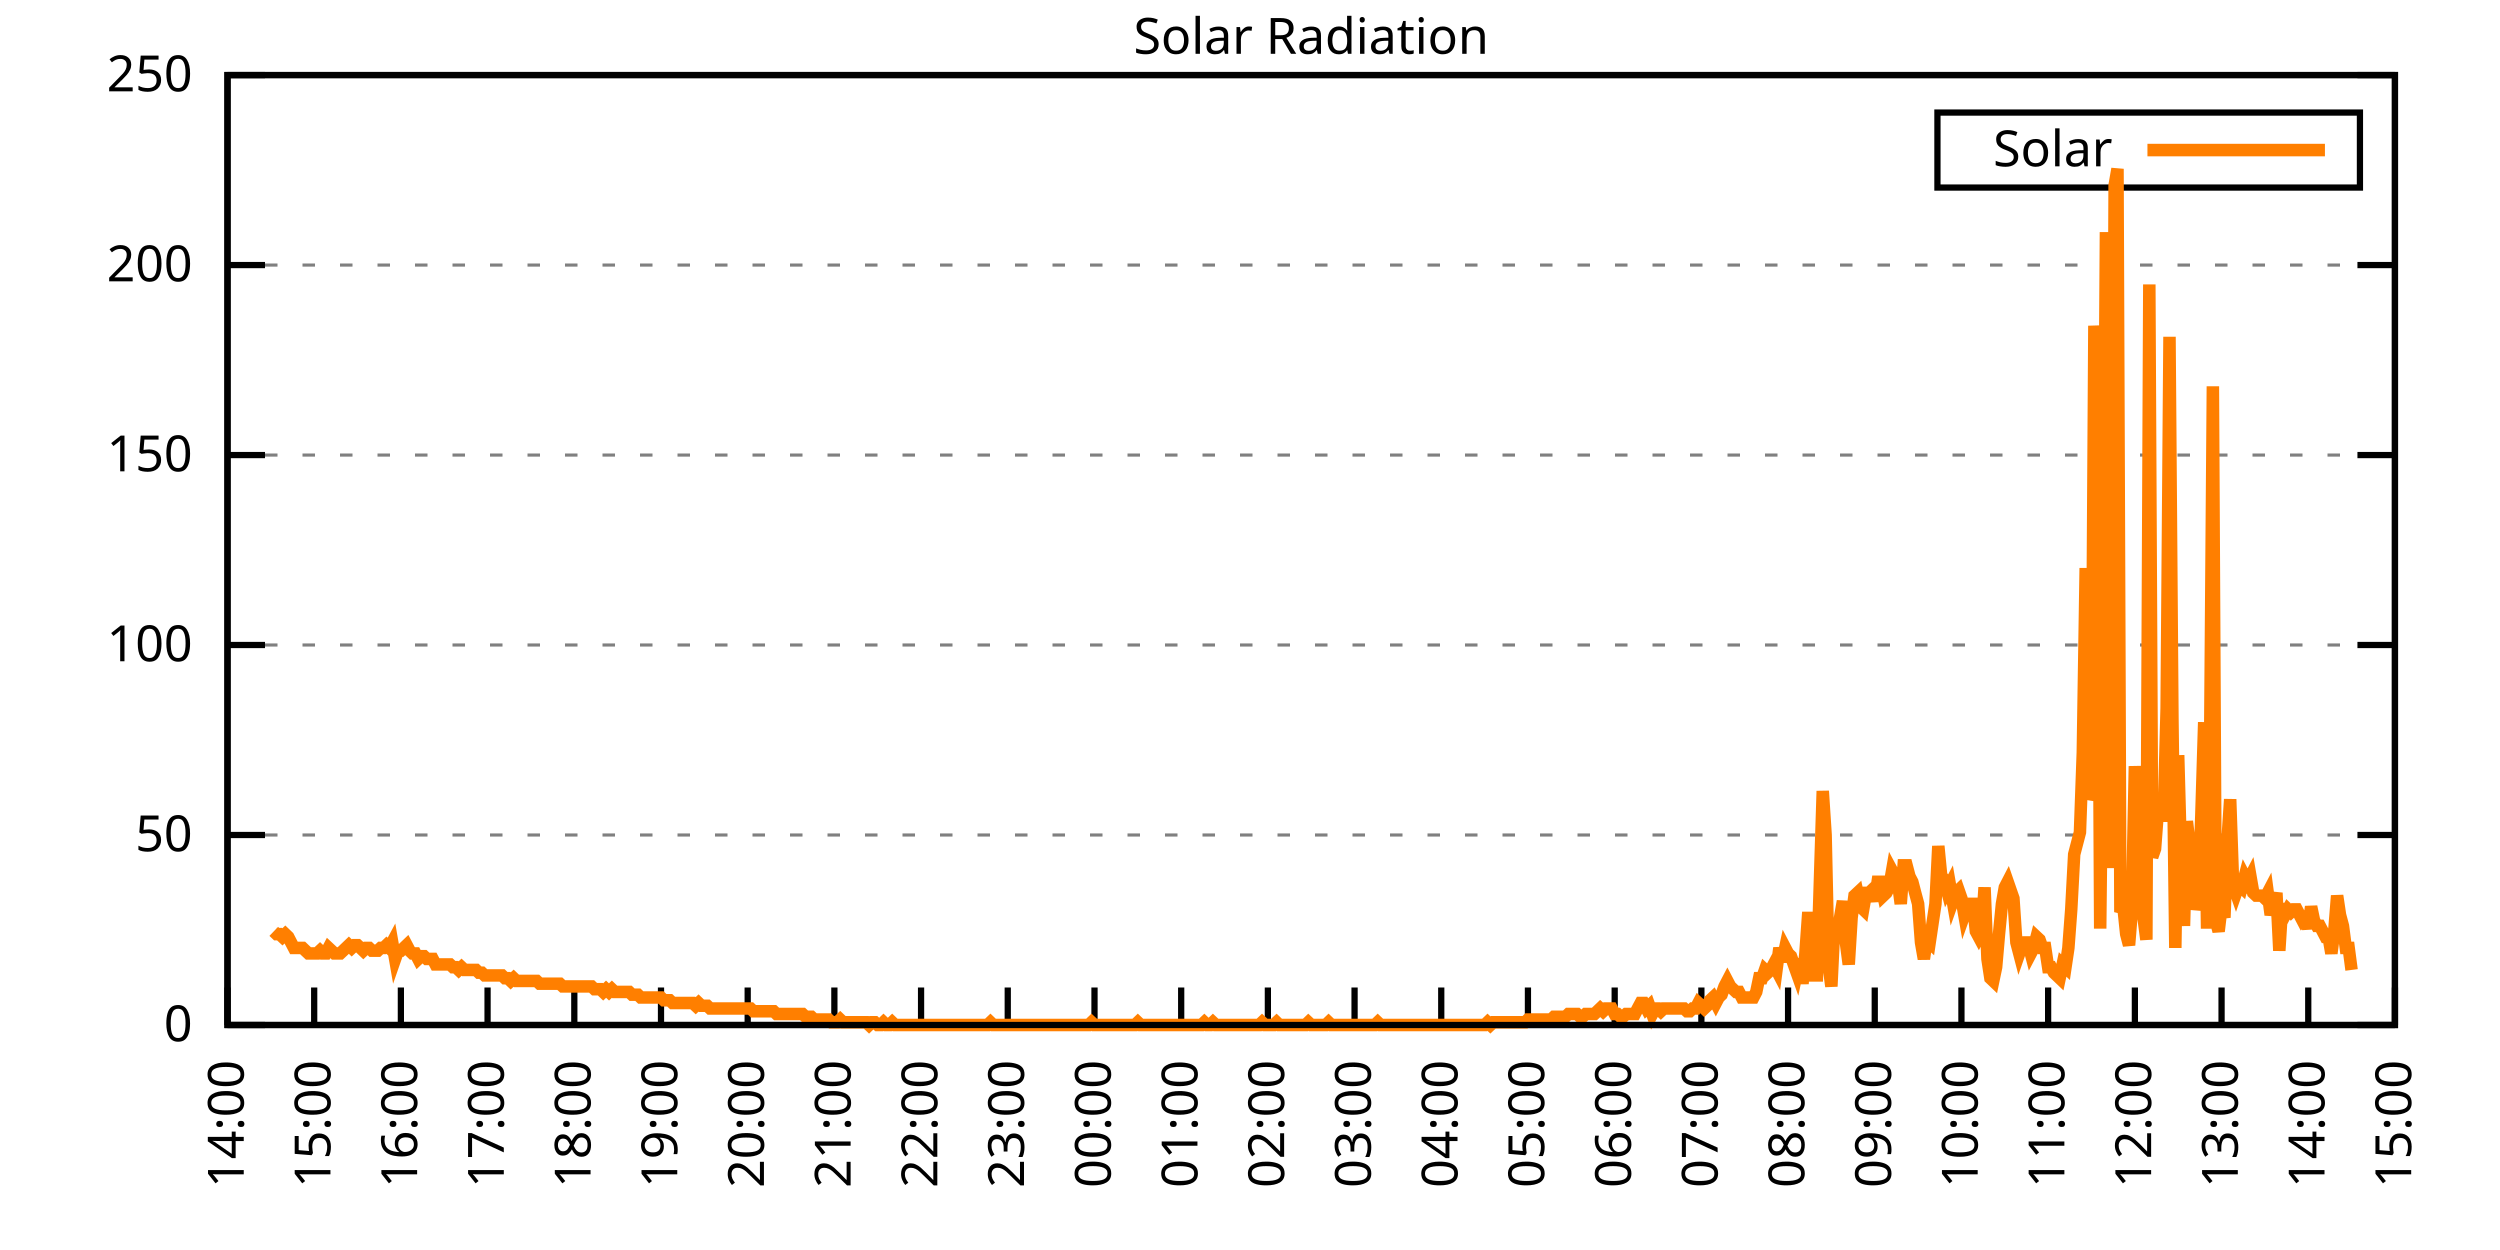
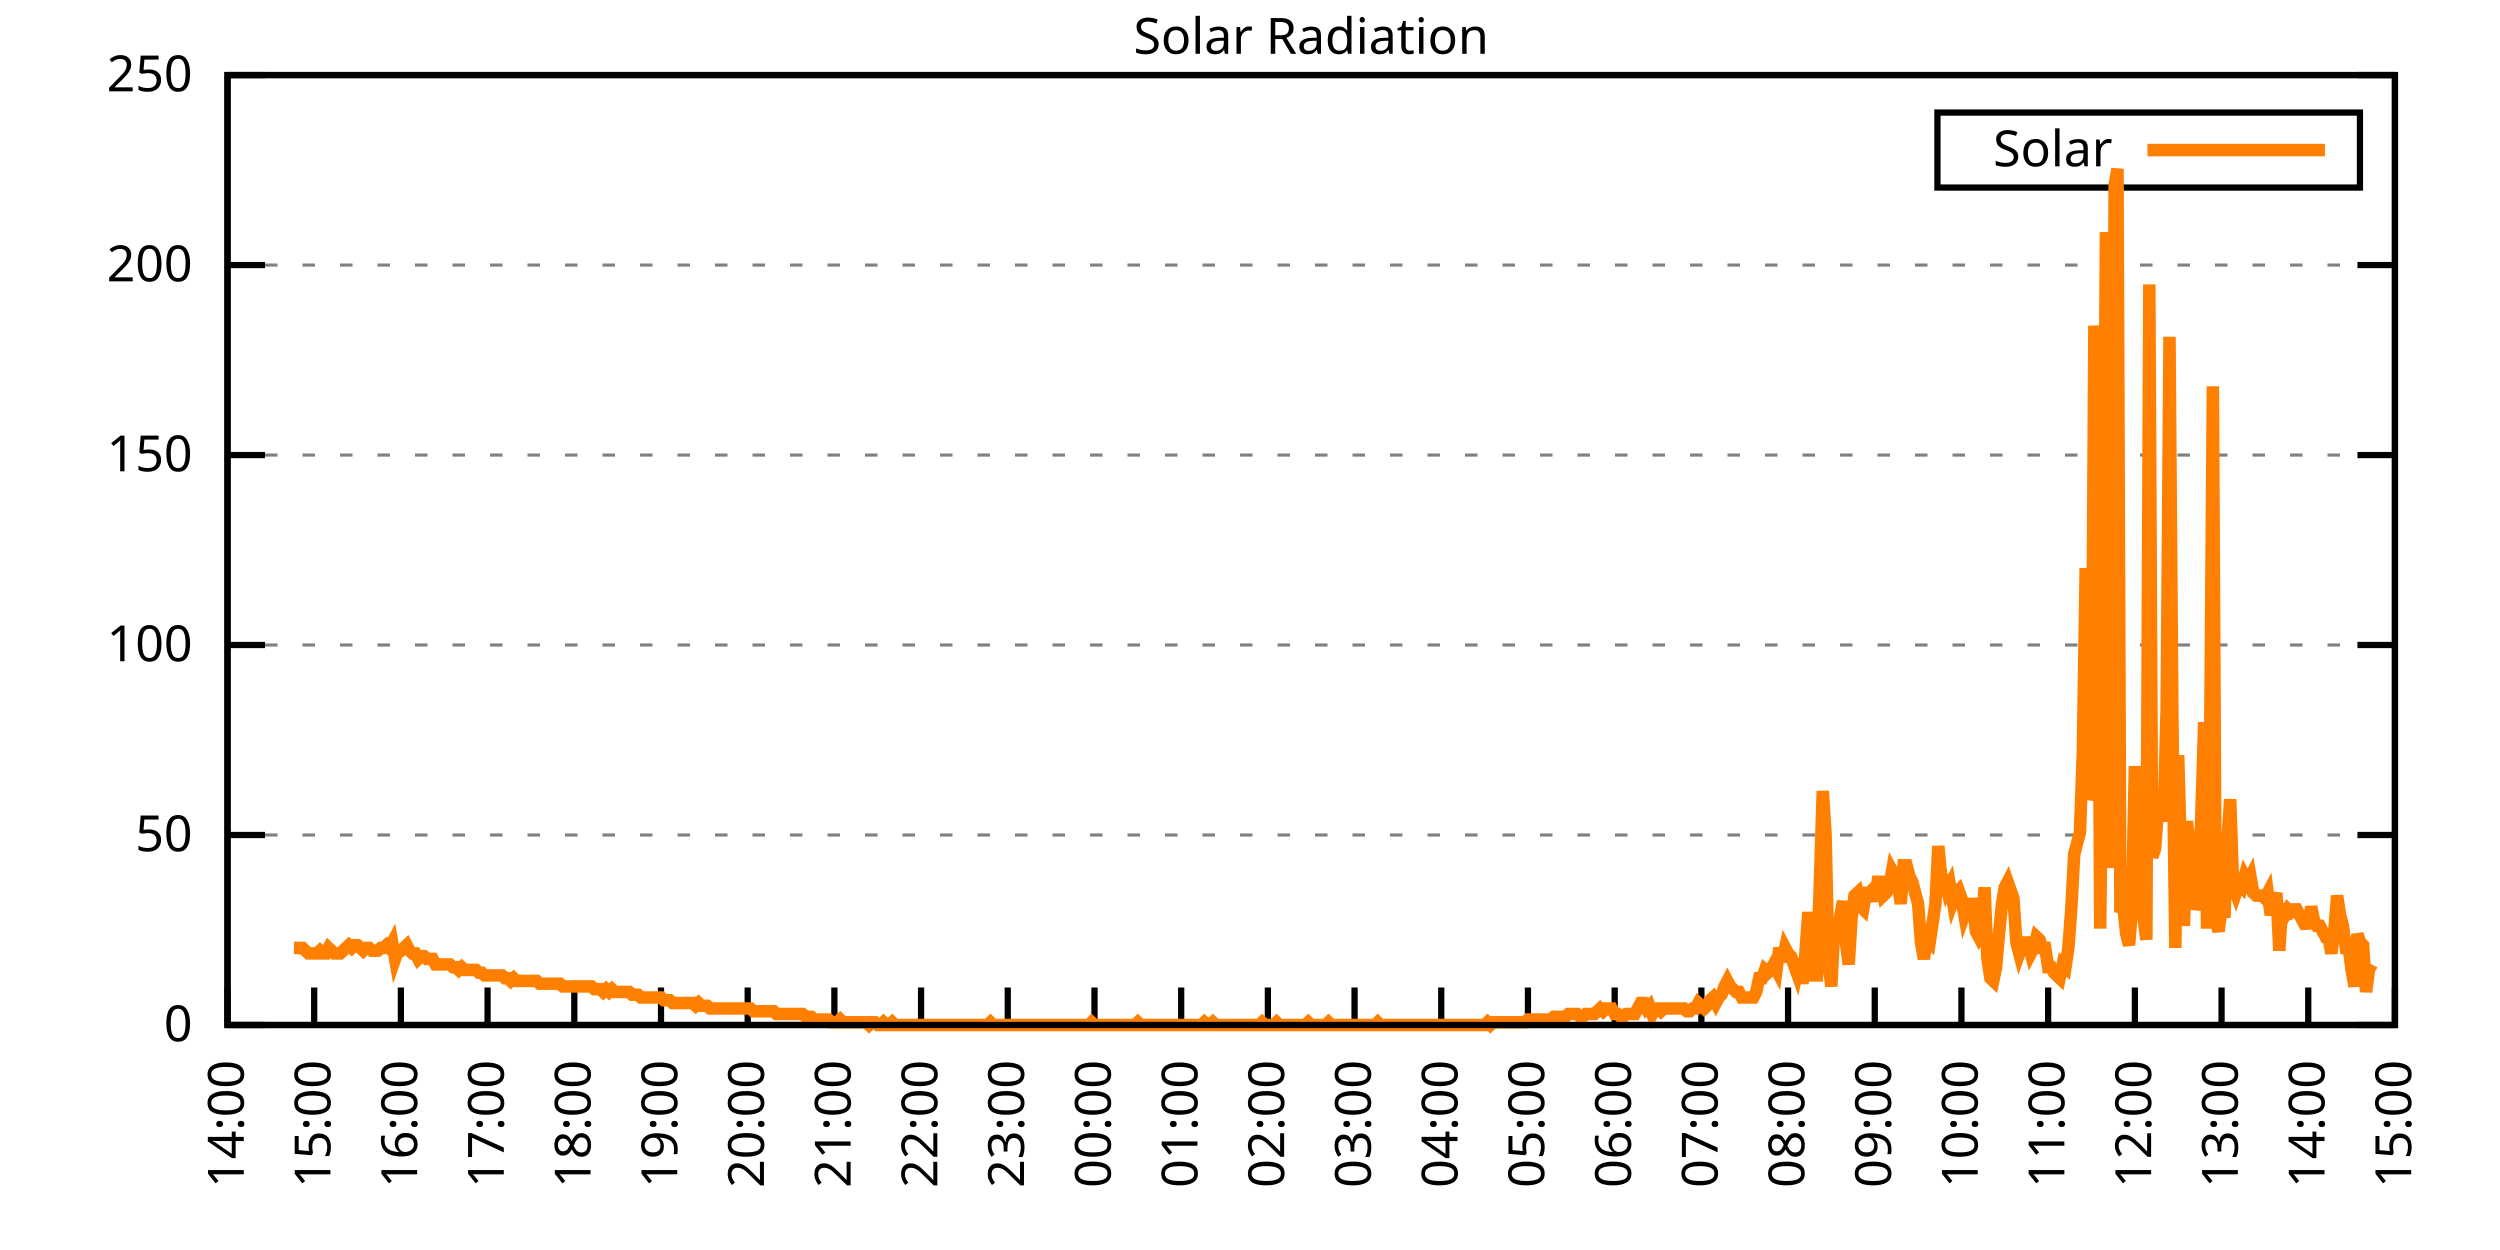
<svg xmlns="http://www.w3.org/2000/svg" xmlns:xlink="http://www.w3.org/1999/xlink" width="400" height="200" viewBox="0 0 400 200">
  <g id="gnuplot_canvas">
    <rect x="0" y="0" width="400" height="200" fill="none" />
    <defs>
      <circle id="gpDot" r="0.5" stroke-width="0.5" stroke="currentColor" />
      <path id="gpPt0" stroke-width="0.333" stroke="currentColor" d="M-1,0 h2 M0,-1 v2" />
      <path id="gpPt1" stroke-width="0.333" stroke="currentColor" d="M-1,-1 L1,1 M1,-1 L-1,1" />
      <path id="gpPt2" stroke-width="0.333" stroke="currentColor" d="M-1,0 L1,0 M0,-1 L0,1 M-1,-1 L1,1 M-1,1 L1,-1" />
      <rect id="gpPt3" stroke-width="0.333" stroke="currentColor" x="-1" y="-1" width="2" height="2" />
      <rect id="gpPt4" stroke-width="0.333" stroke="currentColor" fill="currentColor" x="-1" y="-1" width="2" height="2" />
      <circle id="gpPt5" stroke-width="0.333" stroke="currentColor" cx="0" cy="0" r="1" />
      <use xlink:href="#gpPt5" id="gpPt6" fill="currentColor" stroke="none" />
      <path id="gpPt7" stroke-width="0.333" stroke="currentColor" d="M0,-1.33 L-1.33,0.67 L1.33,0.67 z" />
      <use xlink:href="#gpPt7" id="gpPt8" fill="currentColor" stroke="none" />
      <use xlink:href="#gpPt7" id="gpPt9" stroke="currentColor" transform="rotate(180)" />
      <use xlink:href="#gpPt9" id="gpPt10" fill="currentColor" stroke="none" />
      <use xlink:href="#gpPt3" id="gpPt11" stroke="currentColor" transform="rotate(45)" />
      <use xlink:href="#gpPt11" id="gpPt12" fill="currentColor" stroke="none" />
      <path id="gpPt13" stroke-width="0.333" stroke="currentColor" d="M0,1.330 L1.265,0.411 L0.782,-1.067 L-0.782,-1.076 L-1.265,0.411 z" />
      <use xlink:href="#gpPt13" id="gpPt14" fill="currentColor" stroke="none" />
      <filter id="textbox" filterUnits="objectBoundingBox" x="0" y="0" height="1" width="1">
        <feFlood flood-color="white" flood-opacity="1" result="bgnd" />
        <feComposite in="SourceGraphic" in2="bgnd" operator="atop" />
      </filter>
      <filter id="greybox" filterUnits="objectBoundingBox" x="0" y="0" height="1" width="1">
        <feFlood flood-color="lightgrey" flood-opacity="1" result="grey" />
        <feComposite in="SourceGraphic" in2="grey" operator="atop" />
      </filter>
    </defs>
    <g fill="none" color="white" stroke="currentColor" stroke-width="1.00" stroke-linecap="butt" stroke-linejoin="miter">
</g>
    <g fill="none" color="black" stroke="currentColor" stroke-width="1.00" stroke-linecap="butt" stroke-linejoin="miter">
      <g stroke="none" shape-rendering="crispEdges">
        <polygon fill="rgb(255, 255, 255)" points="36.40,164.00 383.18,164.00 383.18,12.02 36.40,12.02 " />
      </g>
    </g>
    <g fill="none" color="black" stroke="currentColor" stroke-width="1.00" stroke-linecap="butt" stroke-linejoin="miter">
</g>
    <g fill="none" color="black" stroke="black" stroke-width="0.50" stroke-linecap="butt" stroke-linejoin="miter">
</g>
    <g fill="none" color="gray" stroke="currentColor" stroke-width="0.50" stroke-linecap="butt" stroke-linejoin="miter">
      <path stroke="gray" stroke-dasharray="2,4" class="gridline" d="M36.40,164.00 L383.19,164.00  " />
    </g>
    <g fill="none" color="gray" stroke="gray" stroke-width="1.00" stroke-linecap="butt" stroke-linejoin="miter">
</g>
    <g fill="none" color="black" stroke="currentColor" stroke-width="1.00" stroke-linecap="butt" stroke-linejoin="miter">
      <path stroke="black" d="M36.40,164.00 L42.40,164.00 M383.19,164.00 L377.19,164.00  " />
      <g transform="translate(30.80,166.60)" stroke="none" fill="black" font-family="Sans" font-size="8.00" text-anchor="end">
        <text>
          <tspan font-family="Sans"> 0</tspan>
        </text>
      </g>
    </g>
    <g fill="none" color="black" stroke="currentColor" stroke-width="1.00" stroke-linecap="butt" stroke-linejoin="miter">
</g>
    <g fill="none" color="black" stroke="black" stroke-width="0.50" stroke-linecap="butt" stroke-linejoin="miter">
</g>
    <g fill="none" color="gray" stroke="currentColor" stroke-width="0.50" stroke-linecap="butt" stroke-linejoin="miter">
      <path stroke="gray" stroke-dasharray="2,4" class="gridline" d="M36.40,133.60 L383.19,133.60  " />
    </g>
    <g fill="none" color="gray" stroke="gray" stroke-width="1.00" stroke-linecap="butt" stroke-linejoin="miter">
</g>
    <g fill="none" color="black" stroke="currentColor" stroke-width="1.00" stroke-linecap="butt" stroke-linejoin="miter">
      <path stroke="black" d="M36.40,133.60 L42.40,133.60 M383.19,133.60 L377.19,133.60  " />
      <g transform="translate(30.80,136.20)" stroke="none" fill="black" font-family="Sans" font-size="8.00" text-anchor="end">
        <text>
          <tspan font-family="Sans"> 50</tspan>
        </text>
      </g>
    </g>
    <g fill="none" color="black" stroke="currentColor" stroke-width="1.00" stroke-linecap="butt" stroke-linejoin="miter">
</g>
    <g fill="none" color="black" stroke="black" stroke-width="0.50" stroke-linecap="butt" stroke-linejoin="miter">
</g>
    <g fill="none" color="gray" stroke="currentColor" stroke-width="0.50" stroke-linecap="butt" stroke-linejoin="miter">
      <path stroke="gray" stroke-dasharray="2,4" class="gridline" d="M36.40,103.20 L383.19,103.20  " />
    </g>
    <g fill="none" color="gray" stroke="gray" stroke-width="1.00" stroke-linecap="butt" stroke-linejoin="miter">
</g>
    <g fill="none" color="black" stroke="currentColor" stroke-width="1.00" stroke-linecap="butt" stroke-linejoin="miter">
      <path stroke="black" d="M36.40,103.20 L42.40,103.20 M383.19,103.20 L377.19,103.20  " />
      <g transform="translate(30.80,105.80)" stroke="none" fill="black" font-family="Sans" font-size="8.00" text-anchor="end">
        <text>
          <tspan font-family="Sans"> 100</tspan>
        </text>
      </g>
    </g>
    <g fill="none" color="black" stroke="currentColor" stroke-width="1.00" stroke-linecap="butt" stroke-linejoin="miter">
</g>
    <g fill="none" color="black" stroke="black" stroke-width="0.50" stroke-linecap="butt" stroke-linejoin="miter">
</g>
    <g fill="none" color="gray" stroke="currentColor" stroke-width="0.50" stroke-linecap="butt" stroke-linejoin="miter">
      <path stroke="gray" stroke-dasharray="2,4" class="gridline" d="M36.40,72.81 L383.19,72.81  " />
    </g>
    <g fill="none" color="gray" stroke="gray" stroke-width="1.00" stroke-linecap="butt" stroke-linejoin="miter">
</g>
    <g fill="none" color="black" stroke="currentColor" stroke-width="1.00" stroke-linecap="butt" stroke-linejoin="miter">
      <path stroke="black" d="M36.40,72.81 L42.40,72.81 M383.19,72.81 L377.19,72.81  " />
      <g transform="translate(30.80,75.41)" stroke="none" fill="black" font-family="Sans" font-size="8.00" text-anchor="end">
        <text>
          <tspan font-family="Sans"> 150</tspan>
        </text>
      </g>
    </g>
    <g fill="none" color="black" stroke="currentColor" stroke-width="1.00" stroke-linecap="butt" stroke-linejoin="miter">
</g>
    <g fill="none" color="black" stroke="black" stroke-width="0.50" stroke-linecap="butt" stroke-linejoin="miter">
</g>
    <g fill="none" color="gray" stroke="currentColor" stroke-width="0.50" stroke-linecap="butt" stroke-linejoin="miter">
      <path stroke="gray" stroke-dasharray="2,4" class="gridline" d="M36.40,42.41 L383.19,42.41  " />
    </g>
    <g fill="none" color="gray" stroke="gray" stroke-width="1.00" stroke-linecap="butt" stroke-linejoin="miter">
</g>
    <g fill="none" color="black" stroke="currentColor" stroke-width="1.00" stroke-linecap="butt" stroke-linejoin="miter">
      <path stroke="black" d="M36.40,42.41 L42.40,42.41 M383.19,42.41 L377.19,42.41  " />
      <g transform="translate(30.80,45.01)" stroke="none" fill="black" font-family="Sans" font-size="8.00" text-anchor="end">
        <text>
          <tspan font-family="Sans"> 200</tspan>
        </text>
      </g>
    </g>
    <g fill="none" color="black" stroke="currentColor" stroke-width="1.00" stroke-linecap="butt" stroke-linejoin="miter">
</g>
    <g fill="none" color="black" stroke="black" stroke-width="0.50" stroke-linecap="butt" stroke-linejoin="miter">
</g>
    <g fill="none" color="gray" stroke="currentColor" stroke-width="0.50" stroke-linecap="butt" stroke-linejoin="miter">
      <path stroke="gray" stroke-dasharray="2,4" class="gridline" d="M36.40,12.01 L383.19,12.01  " />
    </g>
    <g fill="none" color="gray" stroke="gray" stroke-width="1.00" stroke-linecap="butt" stroke-linejoin="miter">
</g>
    <g fill="none" color="black" stroke="currentColor" stroke-width="1.00" stroke-linecap="butt" stroke-linejoin="miter">
      <path stroke="black" d="M36.40,12.01 L42.40,12.01 M383.19,12.01 L377.19,12.01  " />
      <g transform="translate(30.80,14.61)" stroke="none" fill="black" font-family="Sans" font-size="8.00" text-anchor="end">
        <text>
          <tspan font-family="Sans"> 250</tspan>
        </text>
      </g>
    </g>
    <g fill="none" color="black" stroke="currentColor" stroke-width="1.00" stroke-linecap="butt" stroke-linejoin="miter">
      <path stroke="black" d="M36.40,164.00 L36.40,158.00  " />
      <g transform="translate(39.00,169.60) rotate(270.00)" stroke="none" fill="black" font-family="Sans" font-size="8.00" text-anchor="end">
        <text>
          <tspan font-family="Sans">14:00</tspan>
        </text>
      </g>
    </g>
    <g fill="none" color="black" stroke="currentColor" stroke-width="1.00" stroke-linecap="butt" stroke-linejoin="miter">
      <path stroke="black" d="M50.27,164.00 L50.27,158.00  " />
      <g transform="translate(52.87,169.60) rotate(270.00)" stroke="none" fill="black" font-family="Sans" font-size="8.00" text-anchor="end">
        <text>
          <tspan font-family="Sans">15:00</tspan>
        </text>
      </g>
    </g>
    <g fill="none" color="black" stroke="currentColor" stroke-width="1.00" stroke-linecap="butt" stroke-linejoin="miter">
      <path stroke="black" d="M64.14,164.00 L64.14,158.00  " />
      <g transform="translate(66.74,169.60) rotate(270.00)" stroke="none" fill="black" font-family="Sans" font-size="8.00" text-anchor="end">
        <text>
          <tspan font-family="Sans">16:00</tspan>
        </text>
      </g>
    </g>
    <g fill="none" color="black" stroke="currentColor" stroke-width="1.00" stroke-linecap="butt" stroke-linejoin="miter">
      <path stroke="black" d="M78.01,164.00 L78.01,158.00  " />
      <g transform="translate(80.61,169.60) rotate(270.00)" stroke="none" fill="black" font-family="Sans" font-size="8.00" text-anchor="end">
        <text>
          <tspan font-family="Sans">17:00</tspan>
        </text>
      </g>
    </g>
    <g fill="none" color="black" stroke="currentColor" stroke-width="1.00" stroke-linecap="butt" stroke-linejoin="miter">
      <path stroke="black" d="M91.89,164.00 L91.89,158.00  " />
      <g transform="translate(94.49,169.60) rotate(270.00)" stroke="none" fill="black" font-family="Sans" font-size="8.00" text-anchor="end">
        <text>
          <tspan font-family="Sans">18:00</tspan>
        </text>
      </g>
    </g>
    <g fill="none" color="black" stroke="currentColor" stroke-width="1.00" stroke-linecap="butt" stroke-linejoin="miter">
      <path stroke="black" d="M105.76,164.00 L105.76,158.00  " />
      <g transform="translate(108.36,169.60) rotate(270.00)" stroke="none" fill="black" font-family="Sans" font-size="8.00" text-anchor="end">
        <text>
          <tspan font-family="Sans">19:00</tspan>
        </text>
      </g>
    </g>
    <g fill="none" color="black" stroke="currentColor" stroke-width="1.00" stroke-linecap="butt" stroke-linejoin="miter">
      <path stroke="black" d="M119.63,164.00 L119.63,158.00  " />
      <g transform="translate(122.23,169.60) rotate(270.00)" stroke="none" fill="black" font-family="Sans" font-size="8.00" text-anchor="end">
        <text>
          <tspan font-family="Sans">20:00</tspan>
        </text>
      </g>
    </g>
    <g fill="none" color="black" stroke="currentColor" stroke-width="1.00" stroke-linecap="butt" stroke-linejoin="miter">
      <path stroke="black" d="M133.50,164.00 L133.50,158.00  " />
      <g transform="translate(136.10,169.60) rotate(270.00)" stroke="none" fill="black" font-family="Sans" font-size="8.00" text-anchor="end">
        <text>
          <tspan font-family="Sans">21:00</tspan>
        </text>
      </g>
    </g>
    <g fill="none" color="black" stroke="currentColor" stroke-width="1.00" stroke-linecap="butt" stroke-linejoin="miter">
      <path stroke="black" d="M147.37,164.00 L147.37,158.00  " />
      <g transform="translate(149.97,169.60) rotate(270.00)" stroke="none" fill="black" font-family="Sans" font-size="8.00" text-anchor="end">
        <text>
          <tspan font-family="Sans">22:00</tspan>
        </text>
      </g>
    </g>
    <g fill="none" color="black" stroke="currentColor" stroke-width="1.00" stroke-linecap="butt" stroke-linejoin="miter">
      <path stroke="black" d="M161.24,164.00 L161.24,158.00  " />
      <g transform="translate(163.84,169.60) rotate(270.00)" stroke="none" fill="black" font-family="Sans" font-size="8.00" text-anchor="end">
        <text>
          <tspan font-family="Sans">23:00</tspan>
        </text>
      </g>
    </g>
    <g fill="none" color="black" stroke="currentColor" stroke-width="1.00" stroke-linecap="butt" stroke-linejoin="miter">
      <path stroke="black" d="M175.12,164.00 L175.12,158.00  " />
      <g transform="translate(177.72,169.60) rotate(270.00)" stroke="none" fill="black" font-family="Sans" font-size="8.00" text-anchor="end">
        <text>
          <tspan font-family="Sans">00:00</tspan>
        </text>
      </g>
    </g>
    <g fill="none" color="black" stroke="currentColor" stroke-width="1.00" stroke-linecap="butt" stroke-linejoin="miter">
      <path stroke="black" d="M188.99,164.00 L188.99,158.00  " />
      <g transform="translate(191.59,169.60) rotate(270.00)" stroke="none" fill="black" font-family="Sans" font-size="8.00" text-anchor="end">
        <text>
          <tspan font-family="Sans">01:00</tspan>
        </text>
      </g>
    </g>
    <g fill="none" color="black" stroke="currentColor" stroke-width="1.00" stroke-linecap="butt" stroke-linejoin="miter">
      <path stroke="black" d="M202.86,164.00 L202.86,158.00  " />
      <g transform="translate(205.46,169.60) rotate(270.00)" stroke="none" fill="black" font-family="Sans" font-size="8.00" text-anchor="end">
        <text>
          <tspan font-family="Sans">02:00</tspan>
        </text>
      </g>
    </g>
    <g fill="none" color="black" stroke="currentColor" stroke-width="1.00" stroke-linecap="butt" stroke-linejoin="miter">
      <path stroke="black" d="M216.73,164.00 L216.73,158.00  " />
      <g transform="translate(219.33,169.60) rotate(270.00)" stroke="none" fill="black" font-family="Sans" font-size="8.00" text-anchor="end">
        <text>
          <tspan font-family="Sans">03:00</tspan>
        </text>
      </g>
    </g>
    <g fill="none" color="black" stroke="currentColor" stroke-width="1.00" stroke-linecap="butt" stroke-linejoin="miter">
      <path stroke="black" d="M230.60,164.00 L230.60,158.00  " />
      <g transform="translate(233.20,169.60) rotate(270.00)" stroke="none" fill="black" font-family="Sans" font-size="8.00" text-anchor="end">
        <text>
          <tspan font-family="Sans">04:00</tspan>
        </text>
      </g>
    </g>
    <g fill="none" color="black" stroke="currentColor" stroke-width="1.00" stroke-linecap="butt" stroke-linejoin="miter">
      <path stroke="black" d="M244.47,164.00 L244.47,158.00  " />
      <g transform="translate(247.07,169.60) rotate(270.00)" stroke="none" fill="black" font-family="Sans" font-size="8.00" text-anchor="end">
        <text>
          <tspan font-family="Sans">05:00</tspan>
        </text>
      </g>
    </g>
    <g fill="none" color="black" stroke="currentColor" stroke-width="1.00" stroke-linecap="butt" stroke-linejoin="miter">
      <path stroke="black" d="M258.35,164.00 L258.35,158.00  " />
      <g transform="translate(260.95,169.60) rotate(270.00)" stroke="none" fill="black" font-family="Sans" font-size="8.00" text-anchor="end">
        <text>
          <tspan font-family="Sans">06:00</tspan>
        </text>
      </g>
    </g>
    <g fill="none" color="black" stroke="currentColor" stroke-width="1.00" stroke-linecap="butt" stroke-linejoin="miter">
      <path stroke="black" d="M272.22,164.00 L272.22,158.00  " />
      <g transform="translate(274.82,169.60) rotate(270.00)" stroke="none" fill="black" font-family="Sans" font-size="8.00" text-anchor="end">
        <text>
          <tspan font-family="Sans">07:00</tspan>
        </text>
      </g>
    </g>
    <g fill="none" color="black" stroke="currentColor" stroke-width="1.00" stroke-linecap="butt" stroke-linejoin="miter">
      <path stroke="black" d="M286.09,164.00 L286.09,158.00  " />
      <g transform="translate(288.69,169.60) rotate(270.00)" stroke="none" fill="black" font-family="Sans" font-size="8.00" text-anchor="end">
        <text>
          <tspan font-family="Sans">08:00</tspan>
        </text>
      </g>
    </g>
    <g fill="none" color="black" stroke="currentColor" stroke-width="1.00" stroke-linecap="butt" stroke-linejoin="miter">
      <path stroke="black" d="M299.96,164.00 L299.96,158.00  " />
      <g transform="translate(302.56,169.60) rotate(270.00)" stroke="none" fill="black" font-family="Sans" font-size="8.00" text-anchor="end">
        <text>
          <tspan font-family="Sans">09:00</tspan>
        </text>
      </g>
    </g>
    <g fill="none" color="black" stroke="currentColor" stroke-width="1.00" stroke-linecap="butt" stroke-linejoin="miter">
      <path stroke="black" d="M313.83,164.00 L313.83,158.00  " />
      <g transform="translate(316.43,169.60) rotate(270.00)" stroke="none" fill="black" font-family="Sans" font-size="8.00" text-anchor="end">
        <text>
          <tspan font-family="Sans">10:00</tspan>
        </text>
      </g>
    </g>
    <g fill="none" color="black" stroke="currentColor" stroke-width="1.00" stroke-linecap="butt" stroke-linejoin="miter">
      <path stroke="black" d="M327.70,164.00 L327.70,158.00  " />
      <g transform="translate(330.30,169.60) rotate(270.00)" stroke="none" fill="black" font-family="Sans" font-size="8.00" text-anchor="end">
        <text>
          <tspan font-family="Sans">11:00</tspan>
        </text>
      </g>
    </g>
    <g fill="none" color="black" stroke="currentColor" stroke-width="1.00" stroke-linecap="butt" stroke-linejoin="miter">
      <path stroke="black" d="M341.58,164.00 L341.58,158.00  " />
      <g transform="translate(344.18,169.60) rotate(270.00)" stroke="none" fill="black" font-family="Sans" font-size="8.00" text-anchor="end">
        <text>
          <tspan font-family="Sans">12:00</tspan>
        </text>
      </g>
    </g>
    <g fill="none" color="black" stroke="currentColor" stroke-width="1.00" stroke-linecap="butt" stroke-linejoin="miter">
      <path stroke="black" d="M355.45,164.00 L355.45,158.00  " />
      <g transform="translate(358.05,169.60) rotate(270.00)" stroke="none" fill="black" font-family="Sans" font-size="8.00" text-anchor="end">
        <text>
          <tspan font-family="Sans">13:00</tspan>
        </text>
      </g>
    </g>
    <g fill="none" color="black" stroke="currentColor" stroke-width="1.00" stroke-linecap="butt" stroke-linejoin="miter">
      <path stroke="black" d="M369.32,164.00 L369.32,158.00  " />
      <g transform="translate(371.92,169.60) rotate(270.00)" stroke="none" fill="black" font-family="Sans" font-size="8.00" text-anchor="end">
        <text>
          <tspan font-family="Sans">14:00</tspan>
        </text>
      </g>
    </g>
    <g fill="none" color="black" stroke="currentColor" stroke-width="1.00" stroke-linecap="butt" stroke-linejoin="miter">
      <path stroke="black" d="M383.19,164.00 L383.19,158.00  " />
      <g transform="translate(385.79,169.60) rotate(270.00)" stroke="none" fill="black" font-family="Sans" font-size="8.00" text-anchor="end">
        <text>
          <tspan font-family="Sans">15:00</tspan>
        </text>
      </g>
    </g>
    <g fill="none" color="black" stroke="currentColor" stroke-width="1.00" stroke-linecap="butt" stroke-linejoin="miter">
</g>
    <g fill="none" color="black" stroke="currentColor" stroke-width="1.00" stroke-linecap="butt" stroke-linejoin="miter">
      <path stroke="black" d="M36.40,12.01 L36.40,164.00 L383.19,164.00 L383.19,12.01 L36.40,12.01 Z  " />
    </g>
    <g fill="none" color="black" stroke="currentColor" stroke-width="1.00" stroke-linecap="butt" stroke-linejoin="miter">
</g>
    <g fill="none" color="black" stroke="currentColor" stroke-width="1.00" stroke-linecap="butt" stroke-linejoin="miter">
      <path stroke="black" d="M309.99,30.01 L309.99,18.01 L377.59,18.01 L377.59,30.01 L309.99,30.01 Z  " />
    </g>
    <g id="Solar_Radiation_plot_1">
      <g fill="none" color="white" stroke="black" stroke-width="2.00" stroke-linecap="butt" stroke-linejoin="miter">
</g>
      <g fill="none" color="black" stroke="currentColor" stroke-width="2.00" stroke-linecap="butt" stroke-linejoin="miter">
        <g transform="translate(337.99,26.61)" stroke="none" fill="black" font-family="Sans" font-size="8.00" text-anchor="end">
          <text>
            <tspan font-family="Sans">Solar</tspan>
          </text>
        </g>
      </g>
      <g fill="none" color="black" stroke="currentColor" stroke-width="2.00" stroke-linecap="butt" stroke-linejoin="miter">
-         <path stroke="rgb(255, 127,   0)" d="M343.59,24.01 L371.99,24.01 M43.80,149.02 L44.26,149.46 L44.72,149.46 L45.19,149.90 L45.65,149.46 L46.11,149.90   L46.57,150.79 L47.03,151.67 L47.50,151.67 L47.96,151.67 L48.42,151.67 L48.88,152.11 L49.35,152.55 L49.81,152.55   L50.27,152.55 L50.73,152.55 L51.20,152.11 L51.66,152.55 L52.12,152.55 L52.58,151.67 L53.05,152.11 L53.51,152.55   L53.97,152.55 L54.43,152.55 L54.90,152.11 L55.36,151.67 L55.82,151.23 L56.28,151.67 L56.75,151.23 L57.21,151.23   L57.67,151.67 L58.13,152.11 L58.59,151.67 L59.06,151.67 L59.52,152.11 L59.98,152.11 L60.44,152.11 L60.91,151.67   L61.37,151.67 L61.83,151.23 L62.29,151.67 L62.76,150.79 L63.22,153.43 L63.68,152.11 L64.14,152.11 L64.61,151.67   L65.07,151.23 L65.53,152.11 L65.99,152.55 L66.46,152.55 L66.92,153.43 L67.38,152.99 L67.84,152.99 L68.30,153.43   L68.77,153.43 L69.23,153.43 L69.69,154.31 L70.15,154.31 L70.62,154.31 L71.08,154.31 L71.54,154.31 L72.00,154.31   L72.47,154.75 L72.93,154.75 L73.39,155.19 L73.85,154.75 L74.32,155.19 L74.78,155.19 L75.24,155.19 L75.70,155.19   L76.17,155.19 L76.63,155.63 L77.09,155.63 L77.55,156.07 L78.01,156.07 L78.48,156.07 L78.94,156.07 L79.40,156.07   L79.86,156.07 L80.33,156.07 L80.79,156.51 L81.25,156.51 L81.71,156.95 L82.18,156.51 L82.64,156.95 L83.10,156.95   L83.56,156.95 L84.03,156.95 L84.49,156.95 L84.95,156.95 L85.41,156.95 L85.88,156.95 L86.34,157.39 L86.80,157.39   L87.26,157.39 L87.72,157.39 L88.19,157.39 L88.65,157.39 L89.11,157.39 L89.57,157.39 L90.04,157.83 L90.50,157.83   L90.96,157.83 L91.42,157.83 L91.89,157.83 L92.35,157.83 L92.81,157.83 L93.27,157.83 L93.74,157.83 L94.20,157.83   L94.66,157.83 L95.12,158.27 L95.59,158.27 L96.05,158.27 L96.51,158.71 L96.97,158.27 L97.44,158.71 L97.90,158.27   L98.36,158.71 L98.82,158.71 L99.28,158.71 L99.75,158.71 L100.21,158.71 L100.67,158.71 L101.13,159.15 L101.60,159.15   L102.06,159.15 L102.52,159.60 L102.98,159.60 L103.45,159.60 L103.91,159.60 L104.37,159.60 L104.83,159.60 L105.30,159.60   L105.76,159.60 L106.22,160.04 L106.68,160.04 L107.15,160.04 L107.61,160.48 L108.07,160.48 L108.53,160.48 L108.99,160.48   L109.46,160.48 L109.92,160.48 L110.38,160.48 L110.84,160.48 L111.31,160.92 L111.77,160.48 L112.23,160.92 L112.69,160.92   L113.16,160.92 L113.62,161.36 L114.08,161.36 L114.54,161.36 L115.01,161.36 L115.47,161.36 L115.93,161.36 L116.39,161.36   L116.86,161.36 L117.32,161.36 L117.78,161.36 L118.24,161.36 L118.70,161.36 L119.17,161.36 L119.63,161.36 L120.09,161.36   L120.55,161.80 L121.02,161.80 L121.48,161.80 L121.94,161.80 L122.40,161.80 L122.87,161.80 L123.33,161.80 L123.79,161.80   L124.25,162.24 L124.72,162.24 L125.18,162.24 L125.64,162.24 L126.10,162.24 L126.57,162.24 L127.03,162.24 L127.49,162.24   L127.95,162.24 L128.41,162.24 L128.88,162.68 L129.34,162.68 L129.80,162.68 L130.26,163.12 L130.73,163.12 L131.19,163.12   L131.65,163.12 L132.11,163.12 L132.58,163.12 L133.04,163.56 L133.50,163.56 L133.96,163.56 L134.43,163.12 L134.89,163.56   L135.35,163.56 L135.81,163.56 L136.28,163.56 L136.74,163.56 L137.20,163.56 L137.66,163.56 L138.13,163.56 L138.59,163.56   L139.05,164.00 L139.51,163.56 L139.97,163.56 L140.44,164.00 L140.90,164.00 L141.36,163.56 L141.82,164.00 L142.29,164.00   L142.75,163.56 L143.21,164.00 L143.67,164.00 L144.14,164.00 L144.60,164.00 L145.06,164.00 L145.52,164.00 L145.99,164.00   L146.45,164.00 L146.91,164.00 L147.37,164.00 L147.84,164.00 L148.30,164.00 L148.76,164.00 L149.22,164.00 L149.68,164.00   L150.15,164.00 L150.61,164.00 L151.07,164.00 L151.53,164.00 L152.00,164.00 L152.46,164.00 L152.92,164.00 L153.38,164.00   L153.85,164.00 L154.31,164.00 L154.77,164.00 L155.23,164.00 L155.70,164.00 L156.16,164.00 L156.62,164.00 L157.08,164.00   L157.55,164.00 L158.01,164.00 L158.47,163.56 L158.93,164.00 L159.39,164.00 L159.86,164.00 L160.32,164.00 L160.78,164.00   L161.24,164.00 L161.71,164.00 L162.17,164.00 L162.63,164.00 L163.09,164.00 L163.56,164.00 L164.02,164.00 L164.48,164.00   L164.94,164.00 L165.41,164.00 L165.87,164.00 L166.33,164.00 L166.79,164.00 L167.26,164.00 L167.72,164.00 L168.18,164.00   L168.64,164.00 L169.10,164.00 L169.57,164.00 L170.03,164.00 L170.49,164.00 L170.95,164.00 L171.42,164.00 L171.88,164.00   L172.34,164.00 L172.80,164.00 L173.27,164.00 L173.73,164.00 L174.19,164.00 L174.65,163.56 L175.12,164.00 L175.58,164.00   L176.04,164.00 L176.50,164.00 L176.97,164.00 L177.43,164.00 L177.89,164.00 L178.35,164.00 L178.82,164.00 L179.28,164.00   L179.74,164.00 L180.20,164.00 L180.66,164.00 L181.13,164.00 L181.59,164.00 L182.05,163.56 L182.51,164.00 L182.98,164.00   L183.44,164.00 L183.90,164.00 L184.36,164.00 L184.83,164.00 L185.29,164.00 L185.75,164.00 L186.21,164.00 L186.68,164.00   L187.14,164.00 L187.60,164.00 L188.06,164.00 L188.53,164.00 L188.99,164.00 L189.45,164.00 L189.91,164.00 L190.37,164.00   L190.84,164.00 L191.30,164.00 L191.76,164.00 L192.22,164.00 L192.69,163.56 L193.15,164.00 L193.61,164.00 L194.07,163.56   L194.54,164.00 L195.00,164.00 L195.46,164.00 L195.92,164.00 L196.39,164.00 L196.85,164.00 L197.31,164.00 L197.77,164.00   L198.24,164.00 L198.70,164.00 L199.16,164.00 L199.62,164.00 L200.08,164.00 L200.55,164.00 L201.01,164.00 L201.47,164.00   L201.93,163.56 L202.40,164.00 L202.86,164.00 L203.32,164.00 L203.78,164.00 L204.25,163.56 L204.71,164.00 L205.17,164.00   L205.63,164.00 L206.10,164.00 L206.56,164.00 L207.02,164.00 L207.48,164.00 L207.95,164.00 L208.41,164.00 L208.87,164.00   L209.33,163.56 L209.80,164.00 L210.26,164.00 L210.72,164.00 L211.18,164.00 L211.64,164.00 L212.11,164.00 L212.57,163.56   L213.03,164.00 L213.49,164.00 L213.96,164.00 L214.42,164.00 L214.88,164.00 L215.34,164.00 L215.81,164.00 L216.27,164.00   L216.73,164.00 L217.19,164.00 L217.66,164.00 L218.12,164.00 L218.58,164.00 L219.04,164.00 L219.51,164.00 L219.97,164.00   L220.43,163.56 L220.89,164.00 L221.35,164.00 L221.82,164.00 L222.28,164.00 L222.74,164.00 L223.20,164.00 L223.67,164.00   L224.13,164.00 L224.59,164.00 L225.05,164.00 L225.52,164.00 L225.98,164.00 L226.44,164.00 L226.90,164.00 L227.37,164.00   L227.83,164.00 L228.29,164.00 L228.75,164.00 L229.22,164.00 L229.68,164.00 L230.14,164.00 L230.60,164.00 L231.06,164.00   L231.53,164.00 L231.99,164.00 L232.45,164.00 L232.91,164.00 L233.38,164.00 L233.84,164.00 L234.30,164.00 L234.76,164.00   L235.23,164.00 L235.69,164.00 L236.15,164.00 L236.61,164.00 L237.08,164.00 L237.54,164.00 L238.00,163.56 L238.46,164.00   L238.93,163.56 L239.39,163.56 L239.85,163.56 L240.31,163.56 L240.77,163.56 L241.24,163.56 L241.70,163.56 L242.16,163.56   L242.62,163.56 L243.09,163.56 L243.55,163.56 L244.01,163.56 L244.47,163.12 L244.94,163.12 L245.40,163.12 L245.86,163.12   L246.32,163.12 L246.79,163.12 L247.25,163.12 L247.71,163.12 L248.17,163.12 L248.64,162.68 L249.10,162.68 L249.56,162.68   L250.02,162.68 L250.49,162.68 L250.95,162.24 L251.41,162.24 L251.87,162.24 L252.33,162.24 L252.80,162.68 L253.26,162.68   L253.72,162.24 L254.18,162.24 L254.65,162.24 L255.11,162.24 L255.57,161.80 L256.03,161.36 L256.50,161.80 L256.96,161.36   L257.42,161.36 L257.88,161.36 L258.35,162.24 L258.81,162.24 L259.27,162.68 L259.73,162.68 L260.20,162.24 L260.66,162.24   L261.12,162.24 L261.58,162.24 L262.04,161.36 L262.51,160.48 L262.97,160.48 L263.43,161.36 L263.89,160.92 L264.36,162.24   L264.82,161.36 L265.28,161.36 L265.74,161.80 L266.21,161.36 L266.67,161.36 L267.13,161.36 L267.59,161.36 L268.06,161.36   L268.52,161.36 L268.98,161.36 L269.44,161.36 L269.91,161.80 L270.37,161.80 L270.83,161.36 L271.29,161.36 L271.75,160.48   L272.22,160.92 L272.68,161.36 L273.14,160.92 L273.60,160.04 L274.07,159.60 L274.53,160.48 L274.99,159.60 L275.45,159.15   L275.92,157.83 L276.38,156.95 L276.84,157.83 L277.30,158.27 L277.77,158.71 L278.23,158.71 L278.69,159.60 L279.15,159.60   L279.62,159.60 L280.08,159.60 L280.54,159.60 L281.00,158.71 L281.46,156.51 L281.93,156.51 L282.39,155.19 L282.85,155.63   L283.31,155.19 L283.78,154.31 L284.24,155.19 L284.70,151.67 L285.16,153.87 L285.63,151.67 L286.09,152.55 L286.55,152.99   L287.01,154.31 L287.48,155.63 L287.94,153.43 L288.40,157.39 L288.86,152.55 L289.33,145.94 L289.79,152.55 L290.25,156.07   L290.71,156.07 L291.18,141.09 L291.64,126.56 L292.10,133.61 L292.56,154.31 L293.02,157.83 L293.49,148.14 L293.95,150.34   L294.41,146.82 L294.87,144.18 L295.34,150.79 L295.80,154.31 L296.26,146.82 L296.72,143.30 L297.19,142.86 L297.65,145.06   L298.11,145.50 L298.57,142.86 L299.04,142.86 L299.50,142.42 L299.96,144.18 L300.42,141.09 L300.89,141.09 L301.35,143.30   L301.81,142.86 L302.27,141.98 L302.73,139.33 L303.20,140.21 L303.66,141.09 L304.12,144.62 L304.58,138.45 L305.05,138.45   L305.51,140.21 L305.97,141.09 L306.43,142.86 L306.90,144.62 L307.36,150.79 L307.82,153.43 L308.28,150.34 L308.75,150.79   L309.21,147.70 L309.67,144.62 L310.13,135.37 L310.60,140.21 L311.06,140.65 L311.52,142.42 L311.98,141.54 L312.44,144.18   L312.91,142.86 L313.37,142.42 L313.83,143.74 L314.29,146.38 L314.76,145.06 L315.22,144.62 L315.68,144.62 L316.14,149.02   L316.61,149.90 L317.07,149.02 L317.53,141.98 L317.99,153.43 L318.46,156.51 L318.92,156.95 L319.38,154.75 L319.84,149.46   L320.31,144.62 L320.77,141.98 L321.23,141.09 L321.69,142.42 L322.15,143.74 L322.62,150.79 L323.08,152.55 L323.54,151.23   L324.00,150.79 L324.47,150.79 L324.93,152.55 L325.39,151.67 L325.85,149.90 L326.32,150.34 L326.78,151.67 L327.24,151.67   L327.70,154.75 L328.17,154.75 L328.63,155.63 L329.09,156.07 L329.55,156.51 L330.02,154.31 L330.48,154.75 L330.94,151.67   L331.40,145.50 L331.87,136.69 L332.33,134.93 L332.79,133.17 L333.25,120.39 L333.71,90.88 L334.18,127.88 L334.64,126.56   L335.10,52.12 L335.56,58.72 L336.03,148.58 L336.49,106.74 L336.95,37.14 L337.41,98.37 L337.88,138.89 L338.34,29.65   L338.80,27.01 L339.26,145.94 L339.73,145.06 L340.19,149.46 L340.65,151.23 L341.11,145.50 L341.58,122.59 L342.04,130.52   L342.50,141.09 L342.96,146.82 L343.42,150.34 L343.89,45.51 L344.35,137.13 L344.81,135.81 L345.27,129.64 L345.74,130.52   L346.20,130.52 L346.66,113.34 L347.12,53.88 L347.59,115.11 L348.05,151.67 L348.51,120.83 L348.97,137.57 L349.44,148.14   L349.90,131.40 L350.36,135.37 L350.82,140.21 L351.29,145.50 L351.75,143.74 L352.21,130.52 L352.67,115.55 L353.13,148.58   L353.60,121.71 L354.06,61.81 L354.52,147.26 L354.98,149.02 L355.45,145.06 L355.91,146.82 L356.37,134.93 L356.83,127.88   L357.30,141.54 L357.76,142.86 L358.22,141.54 L358.68,141.98 L359.15,140.21 L359.61,141.09 L360.07,140.21 L360.53,142.86   L361.00,143.30 L361.46,143.30 L361.92,143.30 L362.38,143.74 L362.84,142.86 L363.31,146.38 L363.77,144.62 L364.23,142.86   L364.69,152.11 L365.16,144.62 L365.62,146.38 L366.08,145.50 L366.54,145.94 L367.01,145.50 L367.47,145.50 L367.93,146.38   L368.39,147.26 L368.86,146.82 L369.32,148.58 L369.78,145.06 L370.24,147.26 L370.71,148.14 L371.17,148.14 L371.63,149.02   L372.09,149.90 L372.56,149.90 L373.02,152.55 L373.48,149.02 L373.94,143.30 L374.40,146.38 L374.87,148.14 L375.33,151.67   L375.79,151.67 L376.25,155.19  " />
+         <path stroke="rgb(255, 127,   0)" d="M343.59,24.01 L371.99,24.01 M47.03,151.67 L47.50,151.67 L47.96,151.67 L48.42,151.67 L48.88,152.11 L49.35,152.55   L49.81,152.55 L50.27,152.55 L50.73,152.55 L51.20,152.11 L51.66,152.55 L52.12,152.55 L52.58,151.67 L53.05,152.11   L53.51,152.55 L53.97,152.55 L54.43,152.55 L54.90,152.11 L55.36,151.67 L55.82,151.23 L56.28,151.67 L56.75,151.23   L57.21,151.23 L57.67,151.67 L58.13,152.11 L58.59,151.67 L59.06,151.67 L59.52,152.11 L59.98,152.11 L60.44,152.11   L60.91,151.67 L61.37,151.67 L61.83,151.23 L62.29,151.67 L62.76,150.79 L63.22,153.43 L63.68,152.11 L64.14,152.11   L64.61,151.67 L65.07,151.23 L65.53,152.11 L65.99,152.55 L66.46,152.55 L66.92,153.43 L67.38,152.99 L67.84,152.99   L68.30,153.43 L68.77,153.43 L69.23,153.43 L69.69,154.31 L70.15,154.31 L70.62,154.31 L71.08,154.31 L71.54,154.31   L72.00,154.31 L72.47,154.75 L72.93,154.75 L73.39,155.19 L73.85,154.75 L74.32,155.19 L74.78,155.19 L75.24,155.19   L75.70,155.19 L76.17,155.19 L76.63,155.63 L77.09,155.63 L77.55,156.07 L78.01,156.07 L78.48,156.07 L78.94,156.07   L79.40,156.07 L79.86,156.07 L80.33,156.07 L80.79,156.51 L81.25,156.51 L81.71,156.95 L82.18,156.51 L82.64,156.95   L83.10,156.95 L83.56,156.95 L84.03,156.95 L84.49,156.95 L84.95,156.95 L85.41,156.95 L85.88,156.95 L86.34,157.39   L86.80,157.39 L87.26,157.39 L87.72,157.39 L88.19,157.39 L88.65,157.39 L89.11,157.39 L89.57,157.39 L90.04,157.83   L90.50,157.83 L90.96,157.83 L91.42,157.83 L91.89,157.83 L92.35,157.83 L92.81,157.83 L93.27,157.83 L93.74,157.83   L94.20,157.83 L94.66,157.83 L95.12,158.27 L95.59,158.27 L96.05,158.27 L96.51,158.71 L96.97,158.27 L97.44,158.71   L97.90,158.27 L98.36,158.71 L98.82,158.71 L99.28,158.71 L99.75,158.71 L100.21,158.71 L100.67,158.71 L101.13,159.15   L101.60,159.15 L102.06,159.15 L102.52,159.60 L102.98,159.60 L103.45,159.60 L103.91,159.60 L104.37,159.60 L104.83,159.60   L105.30,159.60 L105.76,159.60 L106.22,160.04 L106.68,160.04 L107.15,160.04 L107.61,160.48 L108.07,160.48 L108.53,160.48   L108.99,160.48 L109.46,160.48 L109.92,160.48 L110.38,160.48 L110.84,160.48 L111.31,160.92 L111.77,160.48 L112.23,160.92   L112.69,160.92 L113.16,160.92 L113.62,161.36 L114.08,161.36 L114.54,161.36 L115.01,161.36 L115.47,161.36 L115.93,161.36   L116.39,161.36 L116.86,161.36 L117.32,161.36 L117.78,161.36 L118.24,161.36 L118.70,161.36 L119.17,161.36 L119.63,161.36   L120.09,161.36 L120.55,161.80 L121.02,161.80 L121.48,161.80 L121.94,161.80 L122.40,161.80 L122.87,161.80 L123.33,161.80   L123.79,161.80 L124.25,162.24 L124.72,162.24 L125.18,162.24 L125.64,162.24 L126.10,162.24 L126.57,162.24 L127.03,162.24   L127.49,162.24 L127.95,162.24 L128.41,162.24 L128.88,162.68 L129.34,162.68 L129.80,162.68 L130.26,163.12 L130.73,163.12   L131.19,163.12 L131.65,163.12 L132.11,163.12 L132.58,163.12 L133.04,163.56 L133.50,163.56 L133.96,163.56 L134.43,163.12   L134.89,163.56 L135.35,163.56 L135.81,163.56 L136.28,163.56 L136.74,163.56 L137.20,163.56 L137.66,163.56 L138.13,163.56   L138.59,163.56 L139.05,164.00 L139.51,163.56 L139.97,163.56 L140.44,164.00 L140.90,164.00 L141.36,163.56 L141.82,164.00   L142.29,164.00 L142.75,163.56 L143.21,164.00 L143.67,164.00 L144.14,164.00 L144.60,164.00 L145.06,164.00 L145.52,164.00   L145.99,164.00 L146.45,164.00 L146.91,164.00 L147.37,164.00 L147.84,164.00 L148.30,164.00 L148.76,164.00 L149.22,164.00   L149.68,164.00 L150.15,164.00 L150.61,164.00 L151.07,164.00 L151.53,164.00 L152.00,164.00 L152.46,164.00 L152.92,164.00   L153.38,164.00 L153.85,164.00 L154.31,164.00 L154.77,164.00 L155.23,164.00 L155.70,164.00 L156.16,164.00 L156.62,164.00   L157.08,164.00 L157.55,164.00 L158.01,164.00 L158.47,163.56 L158.93,164.00 L159.39,164.00 L159.86,164.00 L160.32,164.00   L160.78,164.00 L161.24,164.00 L161.71,164.00 L162.17,164.00 L162.63,164.00 L163.09,164.00 L163.56,164.00 L164.02,164.00   L164.48,164.00 L164.94,164.00 L165.41,164.00 L165.87,164.00 L166.33,164.00 L166.79,164.00 L167.26,164.00 L167.72,164.00   L168.18,164.00 L168.64,164.00 L169.10,164.00 L169.57,164.00 L170.03,164.00 L170.49,164.00 L170.95,164.00 L171.42,164.00   L171.88,164.00 L172.34,164.00 L172.80,164.00 L173.27,164.00 L173.73,164.00 L174.19,164.00 L174.65,163.56 L175.12,164.00   L175.58,164.00 L176.04,164.00 L176.50,164.00 L176.97,164.00 L177.43,164.00 L177.89,164.00 L178.35,164.00 L178.82,164.00   L179.28,164.00 L179.74,164.00 L180.20,164.00 L180.66,164.00 L181.13,164.00 L181.59,164.00 L182.05,163.56 L182.51,164.00   L182.98,164.00 L183.44,164.00 L183.90,164.00 L184.36,164.00 L184.83,164.00 L185.29,164.00 L185.75,164.00 L186.21,164.00   L186.68,164.00 L187.14,164.00 L187.60,164.00 L188.06,164.00 L188.53,164.00 L188.99,164.00 L189.45,164.00 L189.91,164.00   L190.37,164.00 L190.84,164.00 L191.30,164.00 L191.76,164.00 L192.22,164.00 L192.69,163.56 L193.15,164.00 L193.61,164.00   L194.07,163.56 L194.54,164.00 L195.00,164.00 L195.46,164.00 L195.92,164.00 L196.39,164.00 L196.85,164.00 L197.31,164.00   L197.77,164.00 L198.24,164.00 L198.70,164.00 L199.16,164.00 L199.62,164.00 L200.08,164.00 L200.55,164.00 L201.01,164.00   L201.47,164.00 L201.93,163.56 L202.40,164.00 L202.86,164.00 L203.32,164.00 L203.78,164.00 L204.25,163.56 L204.71,164.00   L205.17,164.00 L205.63,164.00 L206.10,164.00 L206.56,164.00 L207.02,164.00 L207.48,164.00 L207.95,164.00 L208.41,164.00   L208.87,164.00 L209.33,163.56 L209.80,164.00 L210.26,164.00 L210.72,164.00 L211.18,164.00 L211.64,164.00 L212.11,164.00   L212.57,163.56 L213.03,164.00 L213.49,164.00 L213.96,164.00 L214.42,164.00 L214.88,164.00 L215.34,164.00 L215.81,164.00   L216.27,164.00 L216.73,164.00 L217.19,164.00 L217.66,164.00 L218.12,164.00 L218.58,164.00 L219.04,164.00 L219.51,164.00   L219.97,164.00 L220.43,163.56 L220.89,164.00 L221.35,164.00 L221.82,164.00 L222.28,164.00 L222.74,164.00 L223.20,164.00   L223.67,164.00 L224.13,164.00 L224.59,164.00 L225.05,164.00 L225.52,164.00 L225.98,164.00 L226.44,164.00 L226.90,164.00   L227.37,164.00 L227.83,164.00 L228.29,164.00 L228.75,164.00 L229.22,164.00 L229.68,164.00 L230.14,164.00 L230.60,164.00   L231.06,164.00 L231.53,164.00 L231.99,164.00 L232.45,164.00 L232.91,164.00 L233.38,164.00 L233.84,164.00 L234.30,164.00   L234.76,164.00 L235.23,164.00 L235.69,164.00 L236.15,164.00 L236.61,164.00 L237.08,164.00 L237.54,164.00 L238.00,163.56   L238.46,164.00 L238.93,163.56 L239.39,163.56 L239.85,163.56 L240.31,163.56 L240.77,163.56 L241.24,163.56 L241.70,163.56   L242.16,163.56 L242.62,163.56 L243.09,163.56 L243.55,163.56 L244.01,163.56 L244.47,163.12 L244.94,163.12 L245.40,163.12   L245.86,163.12 L246.32,163.12 L246.79,163.12 L247.25,163.12 L247.71,163.12 L248.17,163.12 L248.64,162.68 L249.10,162.68   L249.56,162.68 L250.02,162.68 L250.49,162.68 L250.95,162.24 L251.41,162.24 L251.87,162.24 L252.33,162.24 L252.80,162.68   L253.26,162.68 L253.72,162.24 L254.18,162.24 L254.65,162.24 L255.11,162.24 L255.57,161.80 L256.03,161.36 L256.50,161.80   L256.96,161.36 L257.42,161.36 L257.88,161.36 L258.35,162.24 L258.81,162.24 L259.27,162.68 L259.73,162.68 L260.20,162.24   L260.66,162.24 L261.12,162.24 L261.58,162.24 L262.04,161.36 L262.51,160.48 L262.97,160.48 L263.43,161.36 L263.89,160.92   L264.36,162.24 L264.82,161.36 L265.28,161.36 L265.74,161.80 L266.21,161.36 L266.67,161.36 L267.13,161.36 L267.59,161.36   L268.06,161.36 L268.52,161.36 L268.98,161.36 L269.44,161.36 L269.91,161.80 L270.37,161.80 L270.83,161.36 L271.29,161.36   L271.75,160.48 L272.22,160.92 L272.68,161.36 L273.14,160.92 L273.60,160.04 L274.07,159.60 L274.53,160.48 L274.99,159.60   L275.45,159.15 L275.92,157.83 L276.38,156.95 L276.84,157.83 L277.30,158.27 L277.77,158.71 L278.23,158.71 L278.69,159.60   L279.15,159.60 L279.62,159.60 L280.08,159.60 L280.54,159.60 L281.00,158.71 L281.46,156.51 L281.93,156.51 L282.39,155.19   L282.85,155.63 L283.31,155.19 L283.78,154.31 L284.24,155.19 L284.70,151.67 L285.16,153.87 L285.63,151.67 L286.09,152.55   L286.55,152.99 L287.01,154.31 L287.48,155.63 L287.94,153.43 L288.40,157.39 L288.86,152.55 L289.33,145.94 L289.79,152.55   L290.25,156.07 L290.71,156.07 L291.18,141.09 L291.64,126.56 L292.10,133.61 L292.56,154.31 L293.02,157.83 L293.49,148.14   L293.95,150.34 L294.41,146.82 L294.87,144.18 L295.34,150.79 L295.80,154.31 L296.26,146.82 L296.72,143.30 L297.19,142.86   L297.65,145.06 L298.11,145.50 L298.57,142.86 L299.04,142.86 L299.50,142.42 L299.96,144.18 L300.42,141.09 L300.89,141.09   L301.35,143.30 L301.81,142.86 L302.27,141.98 L302.73,139.33 L303.20,140.21 L303.66,141.09 L304.12,144.62 L304.58,138.45   L305.05,138.45 L305.51,140.21 L305.97,141.09 L306.43,142.86 L306.90,144.62 L307.36,150.79 L307.82,153.43 L308.28,150.34   L308.75,150.79 L309.21,147.70 L309.67,144.62 L310.13,135.37 L310.60,140.21 L311.06,140.65 L311.52,142.42 L311.98,141.54   L312.44,144.18 L312.91,142.86 L313.37,142.42 L313.83,143.74 L314.29,146.38 L314.76,145.06 L315.22,144.62 L315.68,144.62   L316.14,149.02 L316.61,149.90 L317.07,149.02 L317.53,141.98 L317.99,153.43 L318.46,156.51 L318.92,156.95 L319.38,154.75   L319.84,149.46 L320.31,144.62 L320.77,141.98 L321.23,141.09 L321.69,142.42 L322.15,143.74 L322.62,150.79 L323.08,152.55   L323.54,151.23 L324.00,150.79 L324.47,150.79 L324.93,152.55 L325.39,151.67 L325.85,149.90 L326.32,150.34 L326.78,151.67   L327.24,151.67 L327.70,154.75 L328.17,154.75 L328.63,155.63 L329.09,156.07 L329.55,156.51 L330.02,154.31 L330.48,154.75   L330.94,151.67 L331.40,145.50 L331.87,136.69 L332.33,134.93 L332.79,133.17 L333.25,120.39 L333.71,90.88 L334.18,127.88   L334.64,126.56 L335.10,52.12 L335.56,58.72 L336.03,148.58 L336.49,106.74 L336.95,37.14 L337.41,98.37 L337.88,138.89   L338.34,29.65 L338.80,27.01 L339.26,145.94 L339.73,145.06 L340.19,149.46 L340.65,151.23 L341.11,145.50 L341.58,122.59   L342.04,130.52 L342.50,141.09 L342.96,146.82 L343.42,150.34 L343.89,45.51 L344.35,137.13 L344.81,135.81 L345.27,129.64   L345.74,130.52 L346.20,130.52 L346.66,113.34 L347.12,53.88 L347.59,115.11 L348.05,151.67 L348.51,120.83 L348.97,137.57   L349.44,148.14 L349.90,131.40 L350.36,135.37 L350.82,140.21 L351.29,145.50 L351.75,143.74 L352.21,130.52 L352.67,115.55   L353.13,148.58 L353.60,121.71 L354.06,61.81 L354.52,147.26 L354.98,149.02 L355.45,145.06 L355.91,146.82 L356.37,134.93   L356.83,127.88 L357.30,141.54 L357.76,142.86 L358.22,141.54 L358.68,141.98 L359.15,140.21 L359.61,141.09 L360.07,140.21   L360.53,142.86 L361.00,143.30 L361.46,143.30 L361.92,143.30 L362.38,143.74 L362.84,142.86 L363.31,146.38 L363.77,144.62   L364.23,142.86 L364.69,152.11 L365.16,144.62 L365.62,146.38 L366.08,145.50 L366.54,145.94 L367.01,145.50 L367.47,145.50   L367.93,146.38 L368.39,147.26 L368.86,146.82 L369.32,148.58 L369.78,145.06 L370.24,147.26 L370.71,148.14 L371.17,148.14   L371.63,149.02 L372.09,149.90 L372.56,149.90 L373.02,152.55 L373.48,149.02 L373.94,143.30 L374.40,146.38 L374.87,148.14   L375.33,151.67 L375.79,151.67 L376.25,155.19 L376.72,157.83 L377.18,149.46 L377.64,150.79 L378.10,151.23 L378.57,158.71   L379.03,155.19 L379.49,154.31  " />
      </g>
    </g>
    <g fill="none" color="black" stroke="currentColor" stroke-width="2.00" stroke-linecap="butt" stroke-linejoin="miter">
</g>
    <g fill="none" color="black" stroke="black" stroke-width="1.00" stroke-linecap="butt" stroke-linejoin="miter">
</g>
    <g fill="none" color="black" stroke="currentColor" stroke-width="1.00" stroke-linecap="butt" stroke-linejoin="miter">
      <path stroke="black" d="M36.40,12.01 L36.40,164.00 L383.19,164.00 L383.19,12.01 L36.40,12.01 Z  " />
      <g transform="translate(6.80,88.01) rotate(270.00)" stroke="none" fill="black" font-family="Sans" font-size="8.00" text-anchor="middle">
        <text />
      </g>
    </g>
    <g fill="none" color="black" stroke="currentColor" stroke-width="1.00" stroke-linecap="butt" stroke-linejoin="miter">
</g>
    <g fill="none" color="black" stroke="currentColor" stroke-width="1.00" stroke-linecap="butt" stroke-linejoin="miter">
      <g transform="translate(209.79,8.61)" stroke="none" fill="black" font-family="Sans" font-size="8.00" text-anchor="middle">
        <text>
          <tspan font-family="Sans">Solar Radiation</tspan>
        </text>
      </g>
    </g>
    <g fill="none" color="black" stroke="currentColor" stroke-width="1.00" stroke-linecap="butt" stroke-linejoin="miter">
</g>
  </g>
</svg>
